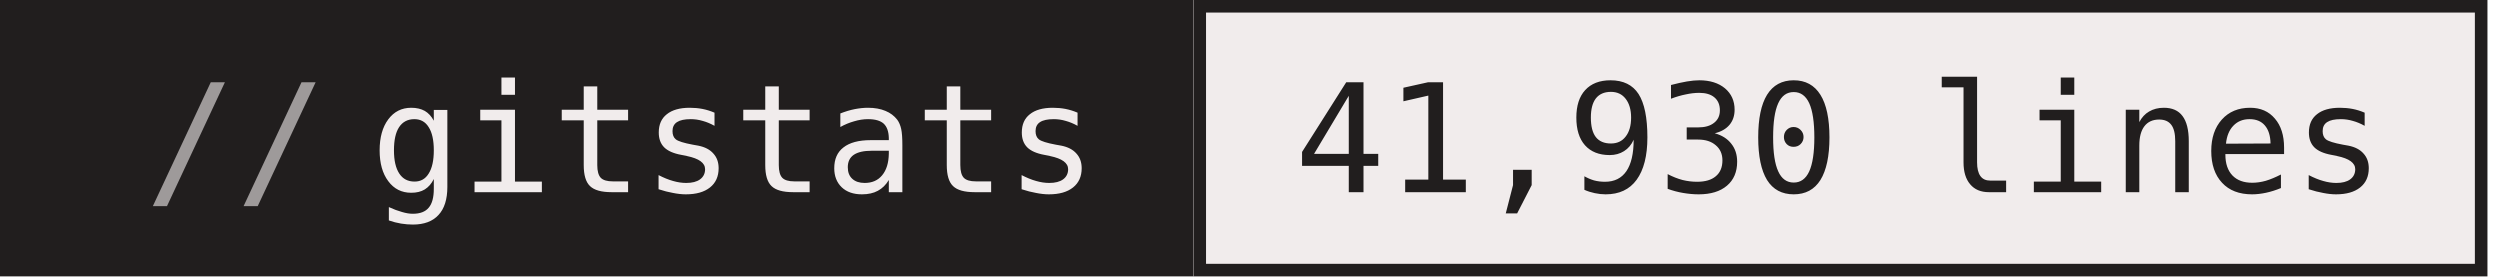
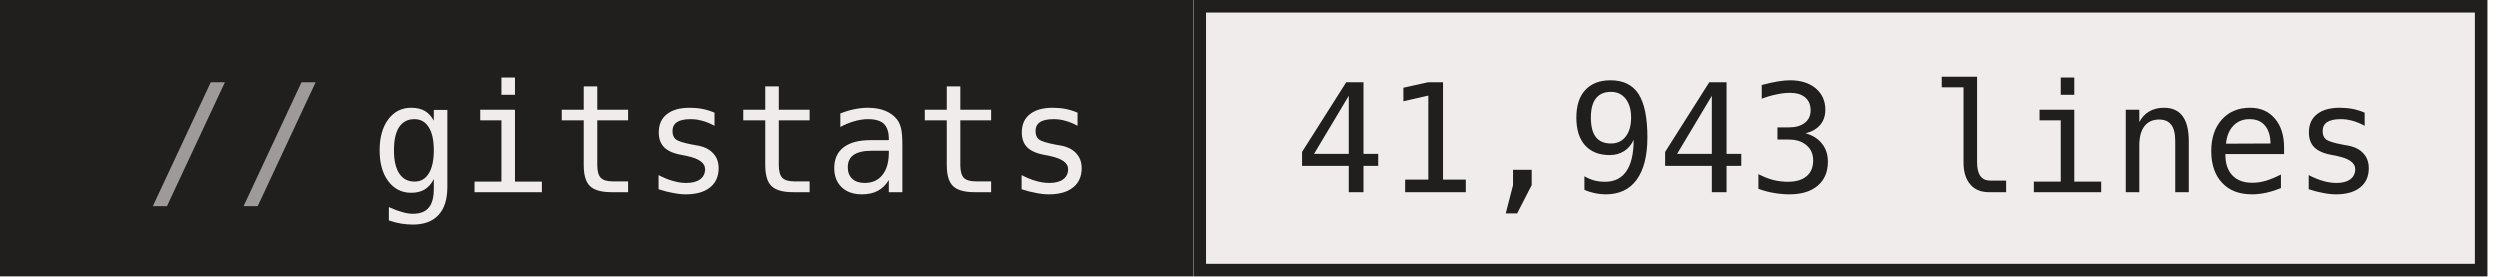
- <svg xmlns="http://www.w3.org/2000/svg" width="199" height="22" role="img" aria-label="gitstats: 41,930 lines">
+ <svg xmlns="http://www.w3.org/2000/svg" width="199" height="22" role="img" aria-label="gitstats: 41,943 lines">
  <g>
    <rect x="0" width="95" height="22" fill="#211e1e" />
    <rect x="95" width="103" height="22" fill="#f1ecec" />
    <rect x="95.5" y="0.5" width="102" height="21" fill="none" stroke="#211e1e" />
  </g>
  <g text-anchor="middle" font-family="IBM Plex Mono,JetBrains Mono,ui-monospace,SFMono-Regular,Menlo,Consolas,monospace" font-size="12" text-rendering="geometricPrecision">
    <text x="58.4" y="15.3" fill="#f1ecec" textLength="57.6">gitstats</text>
-     <text x="146.4" y="15.3" fill="#211e1e" textLength="86.4">41,930 lines</text>
+     <text x="146.4" y="15.3" fill="#211e1e" textLength="86.4">41,943 lines</text>
    <text x="18.8" y="15.3" fill="#9e9a9a">//</text>
  </g>
</svg>
